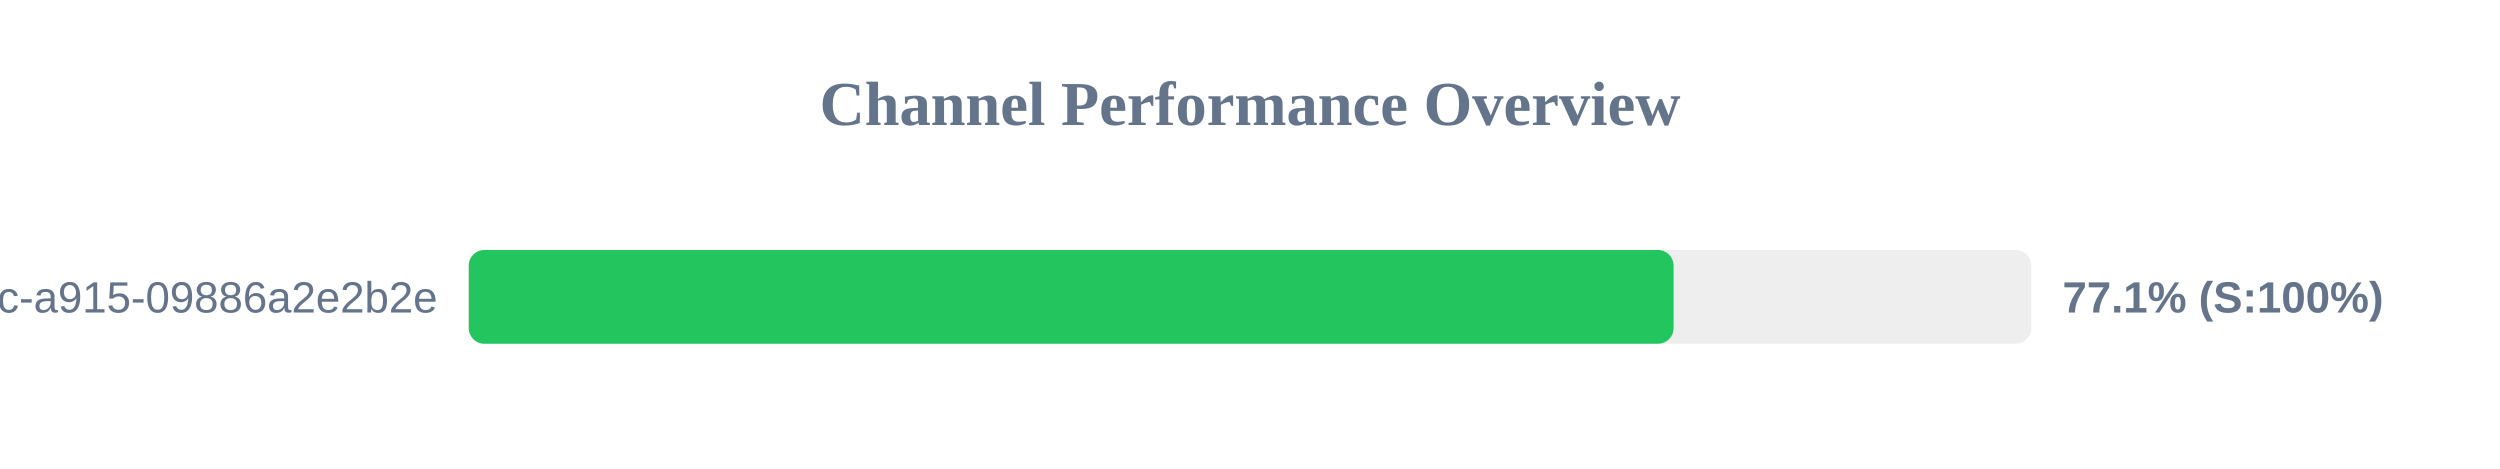
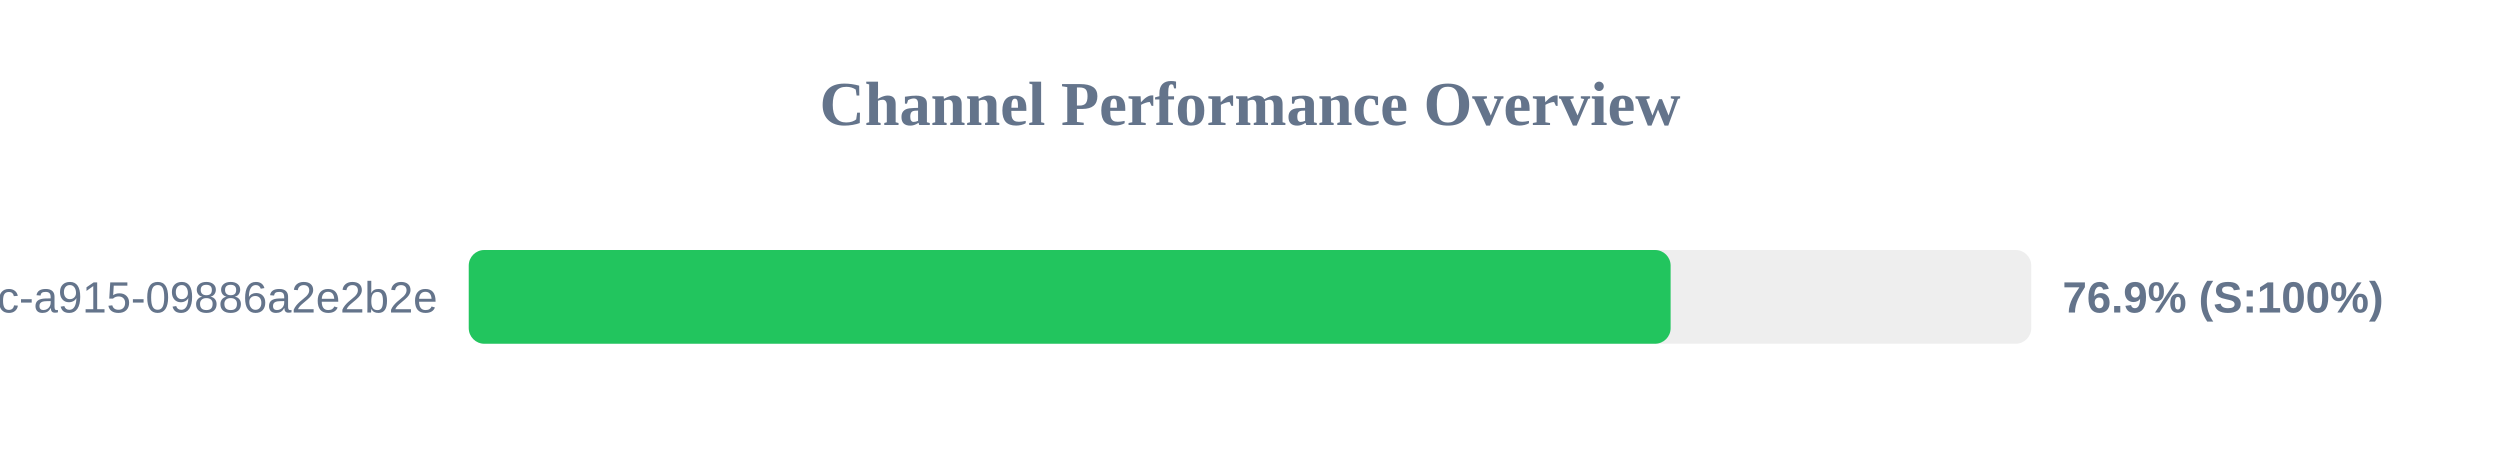
<svg xmlns="http://www.w3.org/2000/svg" width="800" height="150" version="1.1">
  <style>
        .row { font: 14px Arial; fill: #64748b; }
        .score { font: bold 14px Arial; fill: #64748b; }
    </style>
  <text x="400" y="40" text-anchor="middle" font-size="20px" font-weight="bold" fill="#64748b">Channel Performance Overview</text>
  <rect x="150" y="80" width="500" height="30" fill="#eee" rx="5" />
-   <rect x="150" y="80" width="385.55" height="30" fill="#22c55e" rx="5" />
+   <rect x="150" y="80" width="384.6" height="30" fill="#22c55e" rx="5" />
  <text x="140" y="100" text-anchor="end" class="row">?uuid=52816135-d3bc-46bc-a915-09886a2e2b2e</text>
-   <text x="660" y="100" text-anchor="start" class="score">77.1% (S:100%)</text>
+   <text x="660" y="100" text-anchor="start" class="score">76.9% (S:100%)</text>
</svg>
